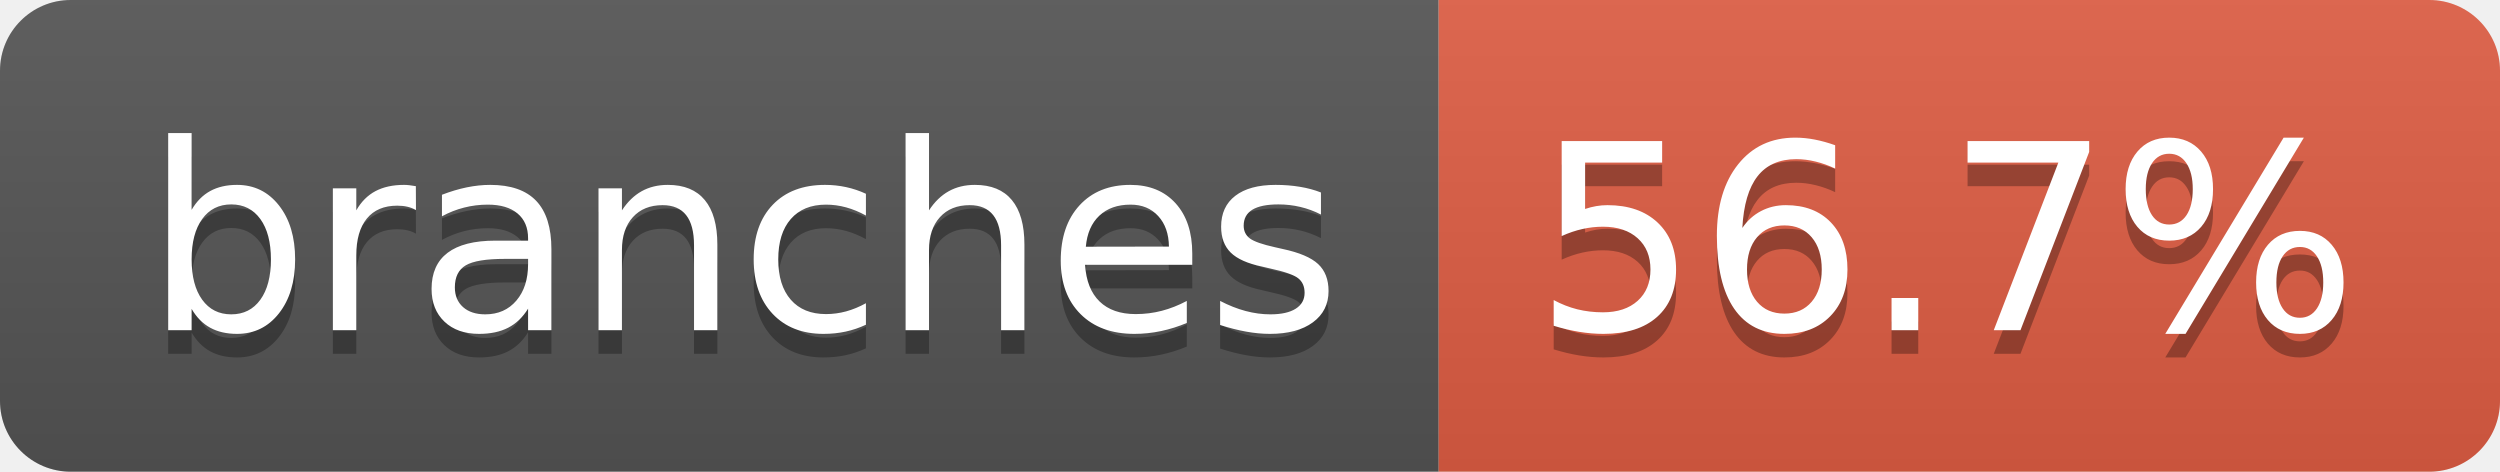
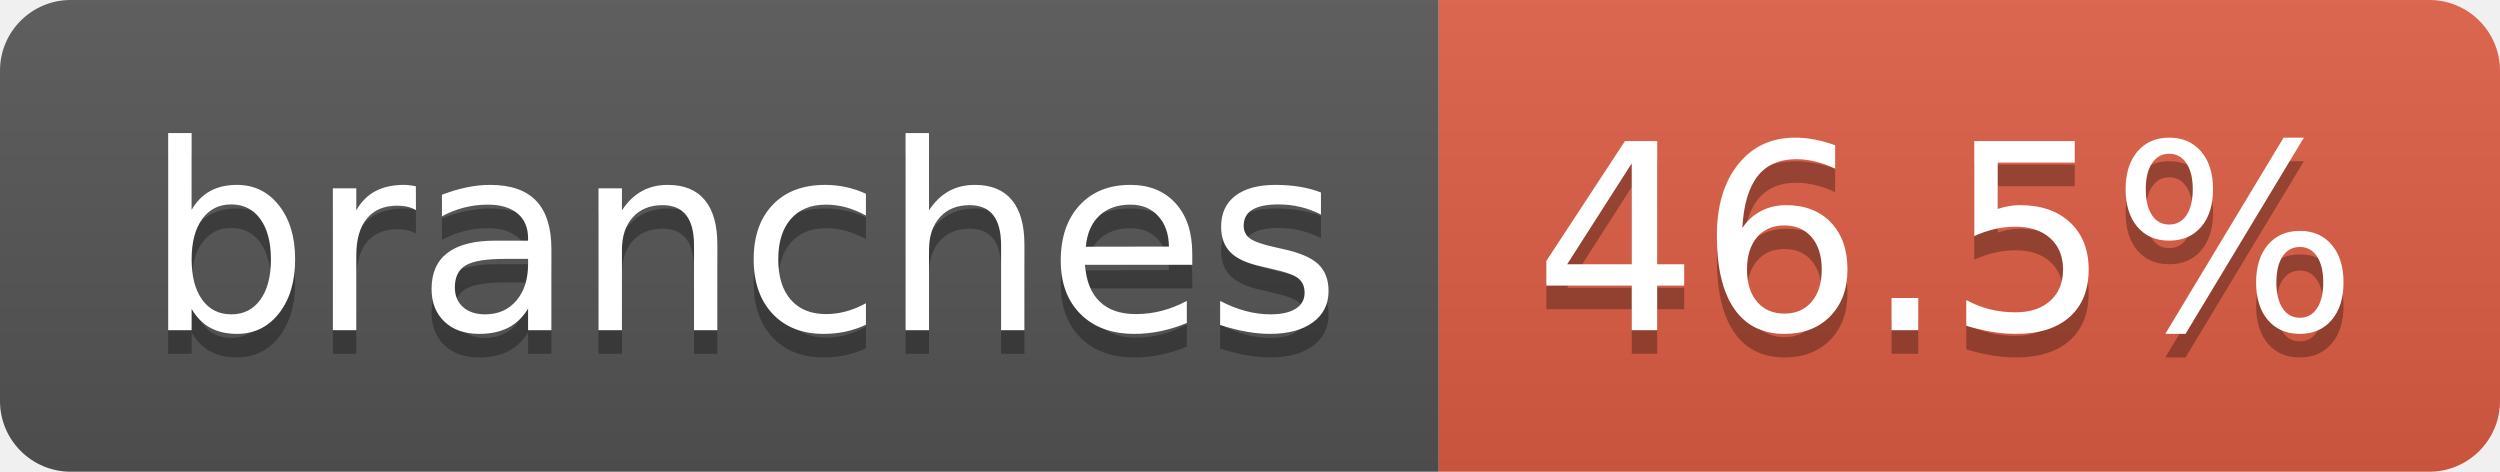
- <svg xmlns="http://www.w3.org/2000/svg" width="106" height="20" role="img" aria-label="branches: 56.7%">
+ <svg xmlns="http://www.w3.org/2000/svg" width="106" height="20" role="img" aria-label="branches: 46.5%">
  <linearGradient id="s" x2="0" y2="100%">
    <stop offset="0" stop-color="#bbb" stop-opacity=".1" />
    <stop offset="1" stop-opacity=".1" />
  </linearGradient>
  <clipPath id="r">
    <rect width="106" height="20" rx="3" fill="#fff" />
  </clipPath>
  <g clip-path="url(#r)">
    <rect width="61" height="20" fill="#555" />
    <rect x="61" width="45" height="20" fill="#e05d44" />
    <rect width="106" height="20" fill="url(#s)" />
  </g>
  <g fill="#fff" text-anchor="middle" font-family="Verdana,Geneva,DejaVu Sans,sans-serif" text-rendering="geometricPrecision" font-size="110">
    <text aria-hidden="true" x="315" y="150" fill="#010101" fill-opacity=".3" transform="scale(.1)" textLength="507">branches</text>
    <text x="315" y="140" transform="scale(.1)" fill="#fff" textLength="507">branches</text>
-     <text aria-hidden="true" x="825" y="150" fill="#010101" fill-opacity=".3" transform="scale(.1)" textLength="350">56.7%</text>
-     <text x="825" y="140" transform="scale(.1)" fill="#fff" textLength="350">56.7%</text>
+     <text aria-hidden="true" x="825" y="150" fill="#010101" fill-opacity=".3" transform="scale(.1)" textLength="350">46.5%</text>
+     <text x="825" y="140" transform="scale(.1)" fill="#fff" textLength="350">46.5%</text>
  </g>
</svg>
